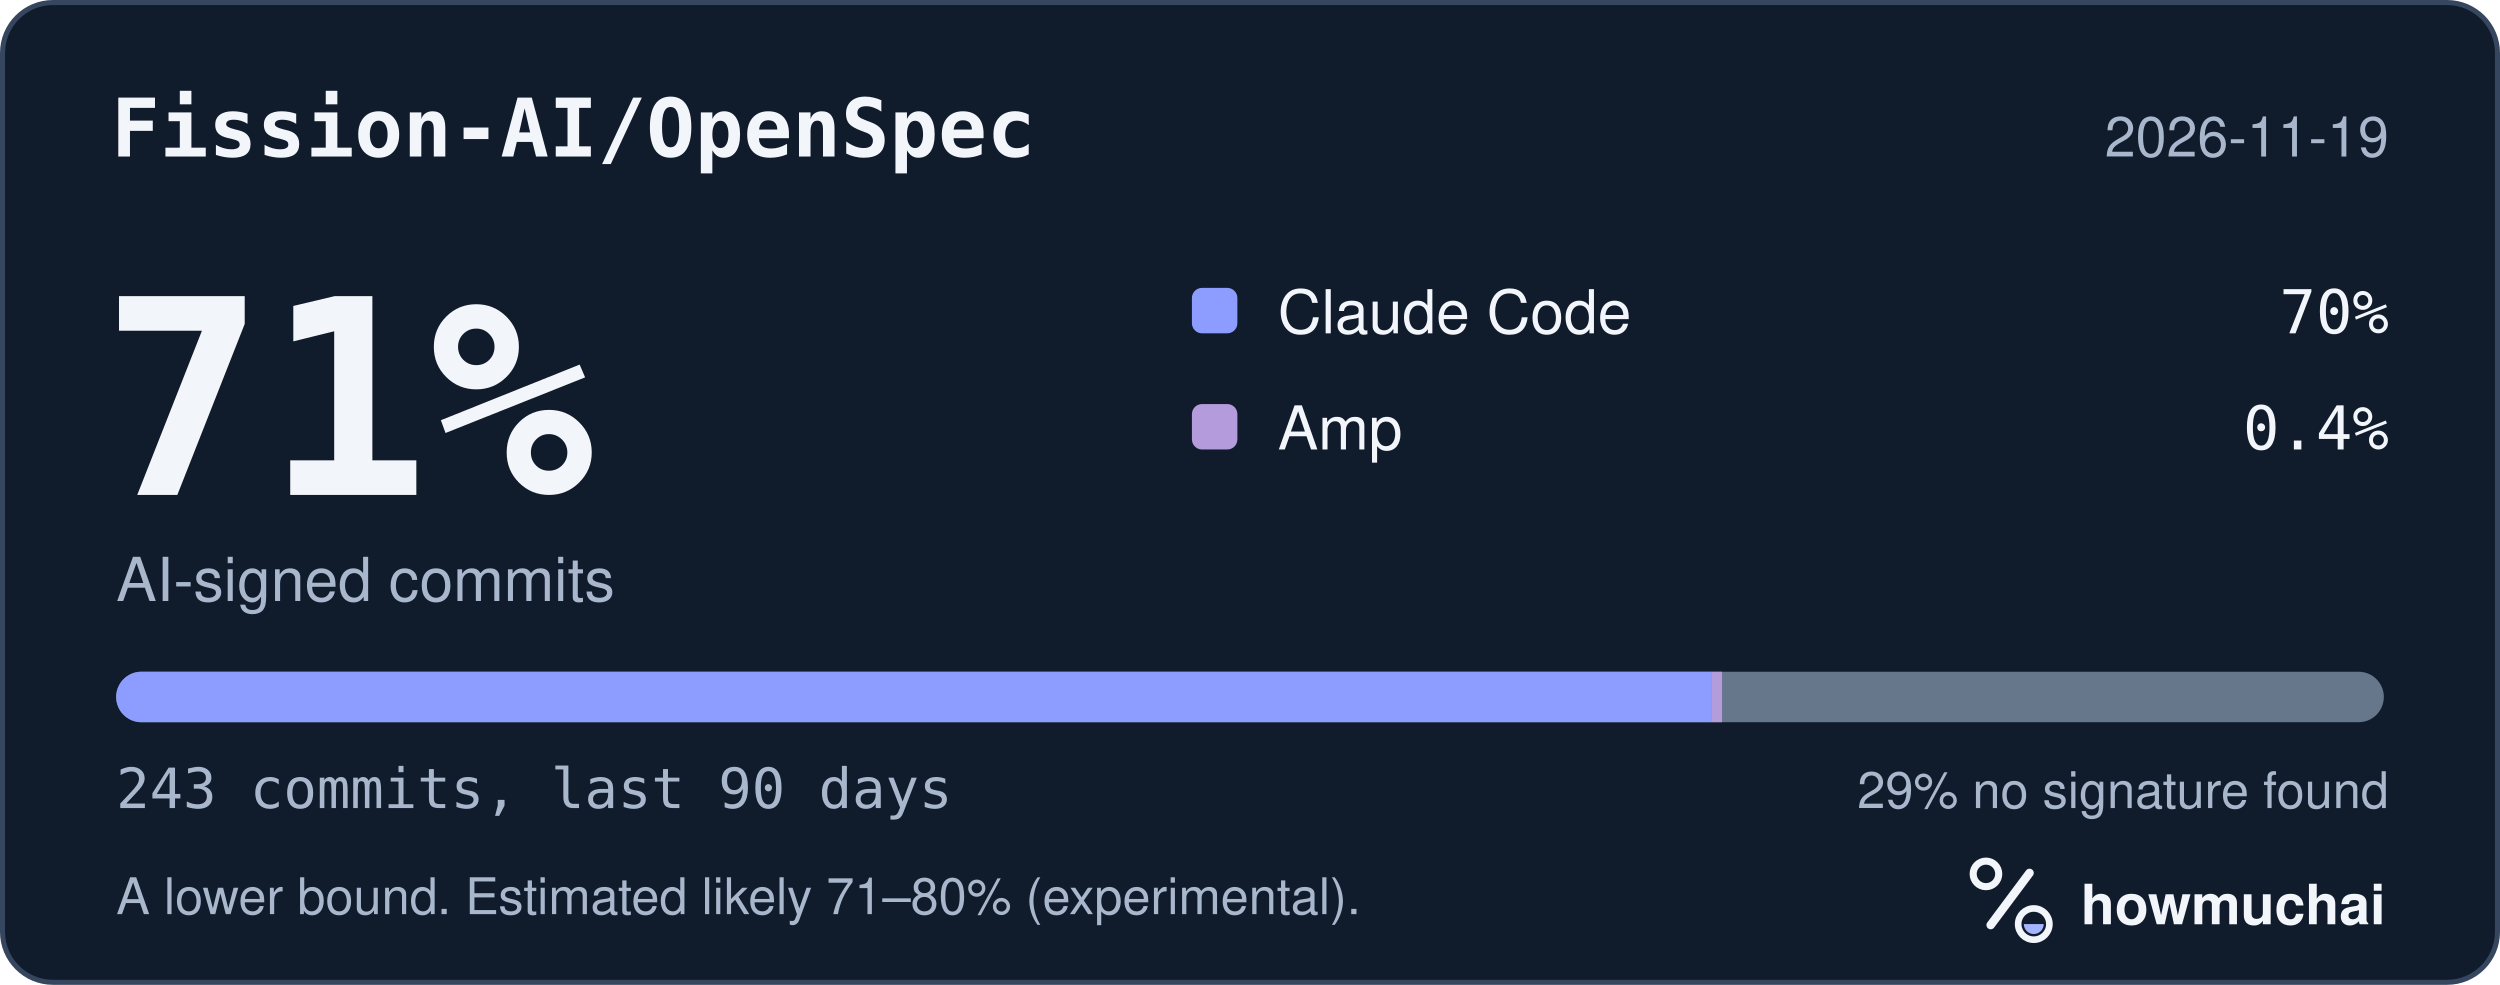
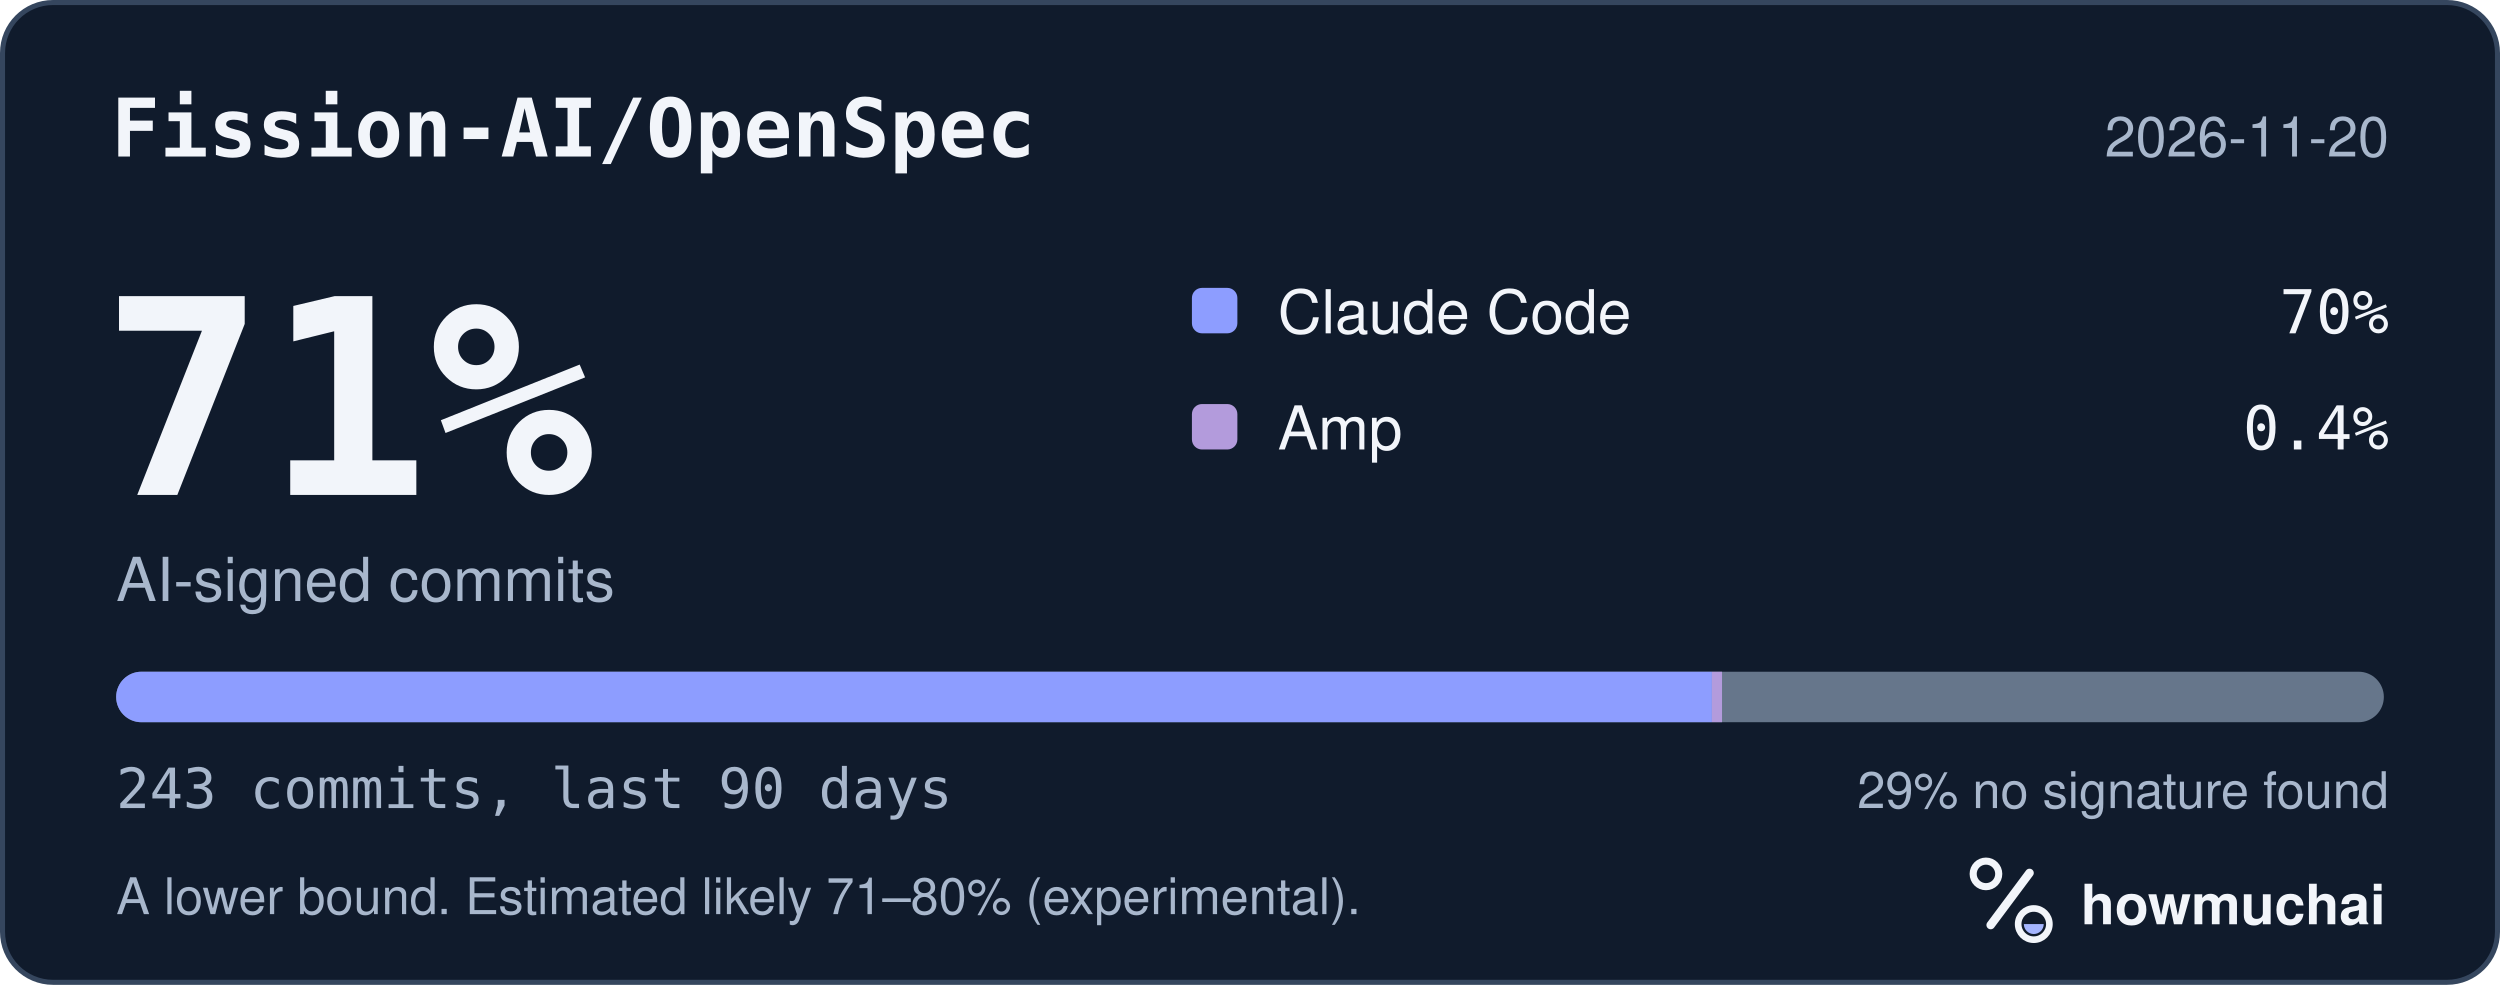
<svg xmlns="http://www.w3.org/2000/svg" width="495" height="195" viewBox="0 0 495 195" role="img" aria-labelledby="hm-t hm-d">
  <rect x="0.5" y="0.5" width="494" height="194" rx="10" fill="#101B2C" stroke="#35465E" />
  <text x="22" y="31" fill="#F2F5FA" font-family="ui-monospace, SF Mono, Menlo, Consolas, IBM Plex Mono, monospace" font-size="16" font-weight="600">Fission-AI/OpenSpec</text>
-   <text x="473" y="31" fill="#A8B7CC" font-family="-apple-system, BlinkMacSystemFont, Segoe UI, Helvetica, Arial, Fira Sans, sans-serif" font-size="11" text-anchor="end">2026-11-19</text>
+   <text x="473" y="31" fill="#A8B7CC" font-family="-apple-system, BlinkMacSystemFont, Segoe UI, Helvetica, Arial, Fira Sans, sans-serif" font-size="11" text-anchor="end">2026-11-20</text>
  <text x="20" y="98" fill="#F2F5FA" font-family="ui-monospace, SF Mono, Menlo, Consolas, IBM Plex Mono, monospace" font-size="54" font-weight="700">71%</text>
  <text x="23" y="119" fill="#A8B7CC" font-family="-apple-system, BlinkMacSystemFont, Segoe UI, Helvetica, Arial, Fira Sans, sans-serif" font-size="12">AI-signed commits</text>
  <rect x="236" y="57" width="9" height="9" rx="2" fill="#8D9DFF" />
  <text x="253" y="66" fill="#F2F5FA" font-family="-apple-system, BlinkMacSystemFont, Segoe UI, Helvetica, Arial, Fira Sans, sans-serif" font-size="12">Claude Code</text>
  <text x="473" y="66" fill="#F2F5FA" font-family="ui-monospace, SF Mono, Menlo, Consolas, IBM Plex Mono, monospace" font-size="12" text-anchor="end">70%</text>
  <rect x="236" y="80" width="9" height="9" rx="2" fill="#B39BDC" />
  <text x="253" y="89" fill="#F2F5FA" font-family="-apple-system, BlinkMacSystemFont, Segoe UI, Helvetica, Arial, Fira Sans, sans-serif" font-size="12">Amp</text>
  <text x="473" y="89" fill="#F2F5FA" font-family="ui-monospace, SF Mono, Menlo, Consolas, IBM Plex Mono, monospace" font-size="12" text-anchor="end">0.4%</text>
  <defs>
    <clipPath id="hm-bar">
      <rect x="23" y="133" width="449" height="10" rx="5" />
    </clipPath>
  </defs>
  <rect x="23" y="133" width="449" height="10" rx="5" fill="#66768B" />
  <g clip-path="url(#hm-bar)">
    <rect x="23.00" y="133" width="315.96" height="10" fill="#8D9DFF" />
    <rect x="338.96" y="133" width="2.00" height="10" fill="#B39BDC" />
  </g>
  <text x="23" y="160" fill="#A8B7CC" font-family="ui-monospace, SF Mono, Menlo, Consolas, IBM Plex Mono, monospace" font-size="11">243 commits, last 90 days</text>
  <text x="473" y="160" fill="#A8B7CC" font-family="-apple-system, BlinkMacSystemFont, Segoe UI, Helvetica, Arial, Fira Sans, sans-serif" font-size="10" text-anchor="end">29% no signature found</text>
  <text x="23" y="181" fill="#A8B7CC" font-family="-apple-system, BlinkMacSystemFont, Segoe UI, Helvetica, Arial, Fira Sans, sans-serif" font-size="10">A lower bound. Estimated likely 71–80% (experimental).</text>
  <g transform="translate(386 166) scale(0.046875)">
    <circle cx="154" cy="150" r="54" fill="none" stroke="#F2F5FA" stroke-width="30" />
    <path d="M174 366 338 146" fill="none" stroke="#F2F5FA" stroke-width="36" stroke-linecap="round" />
    <circle cx="356" cy="362" r="66" fill="none" stroke="#F2F5FA" stroke-width="28" />
    <path d="M314 362a42 42 0 0 0 84 0Z" fill="#A4B5FF" />
  </g>
  <text x="412" y="183" fill="#F2F5FA" font-family="-apple-system, BlinkMacSystemFont, Segoe UI, Helvetica, Arial, Fira Sans, sans-serif" font-size="11" font-weight="650">howmuchai</text>
</svg>
